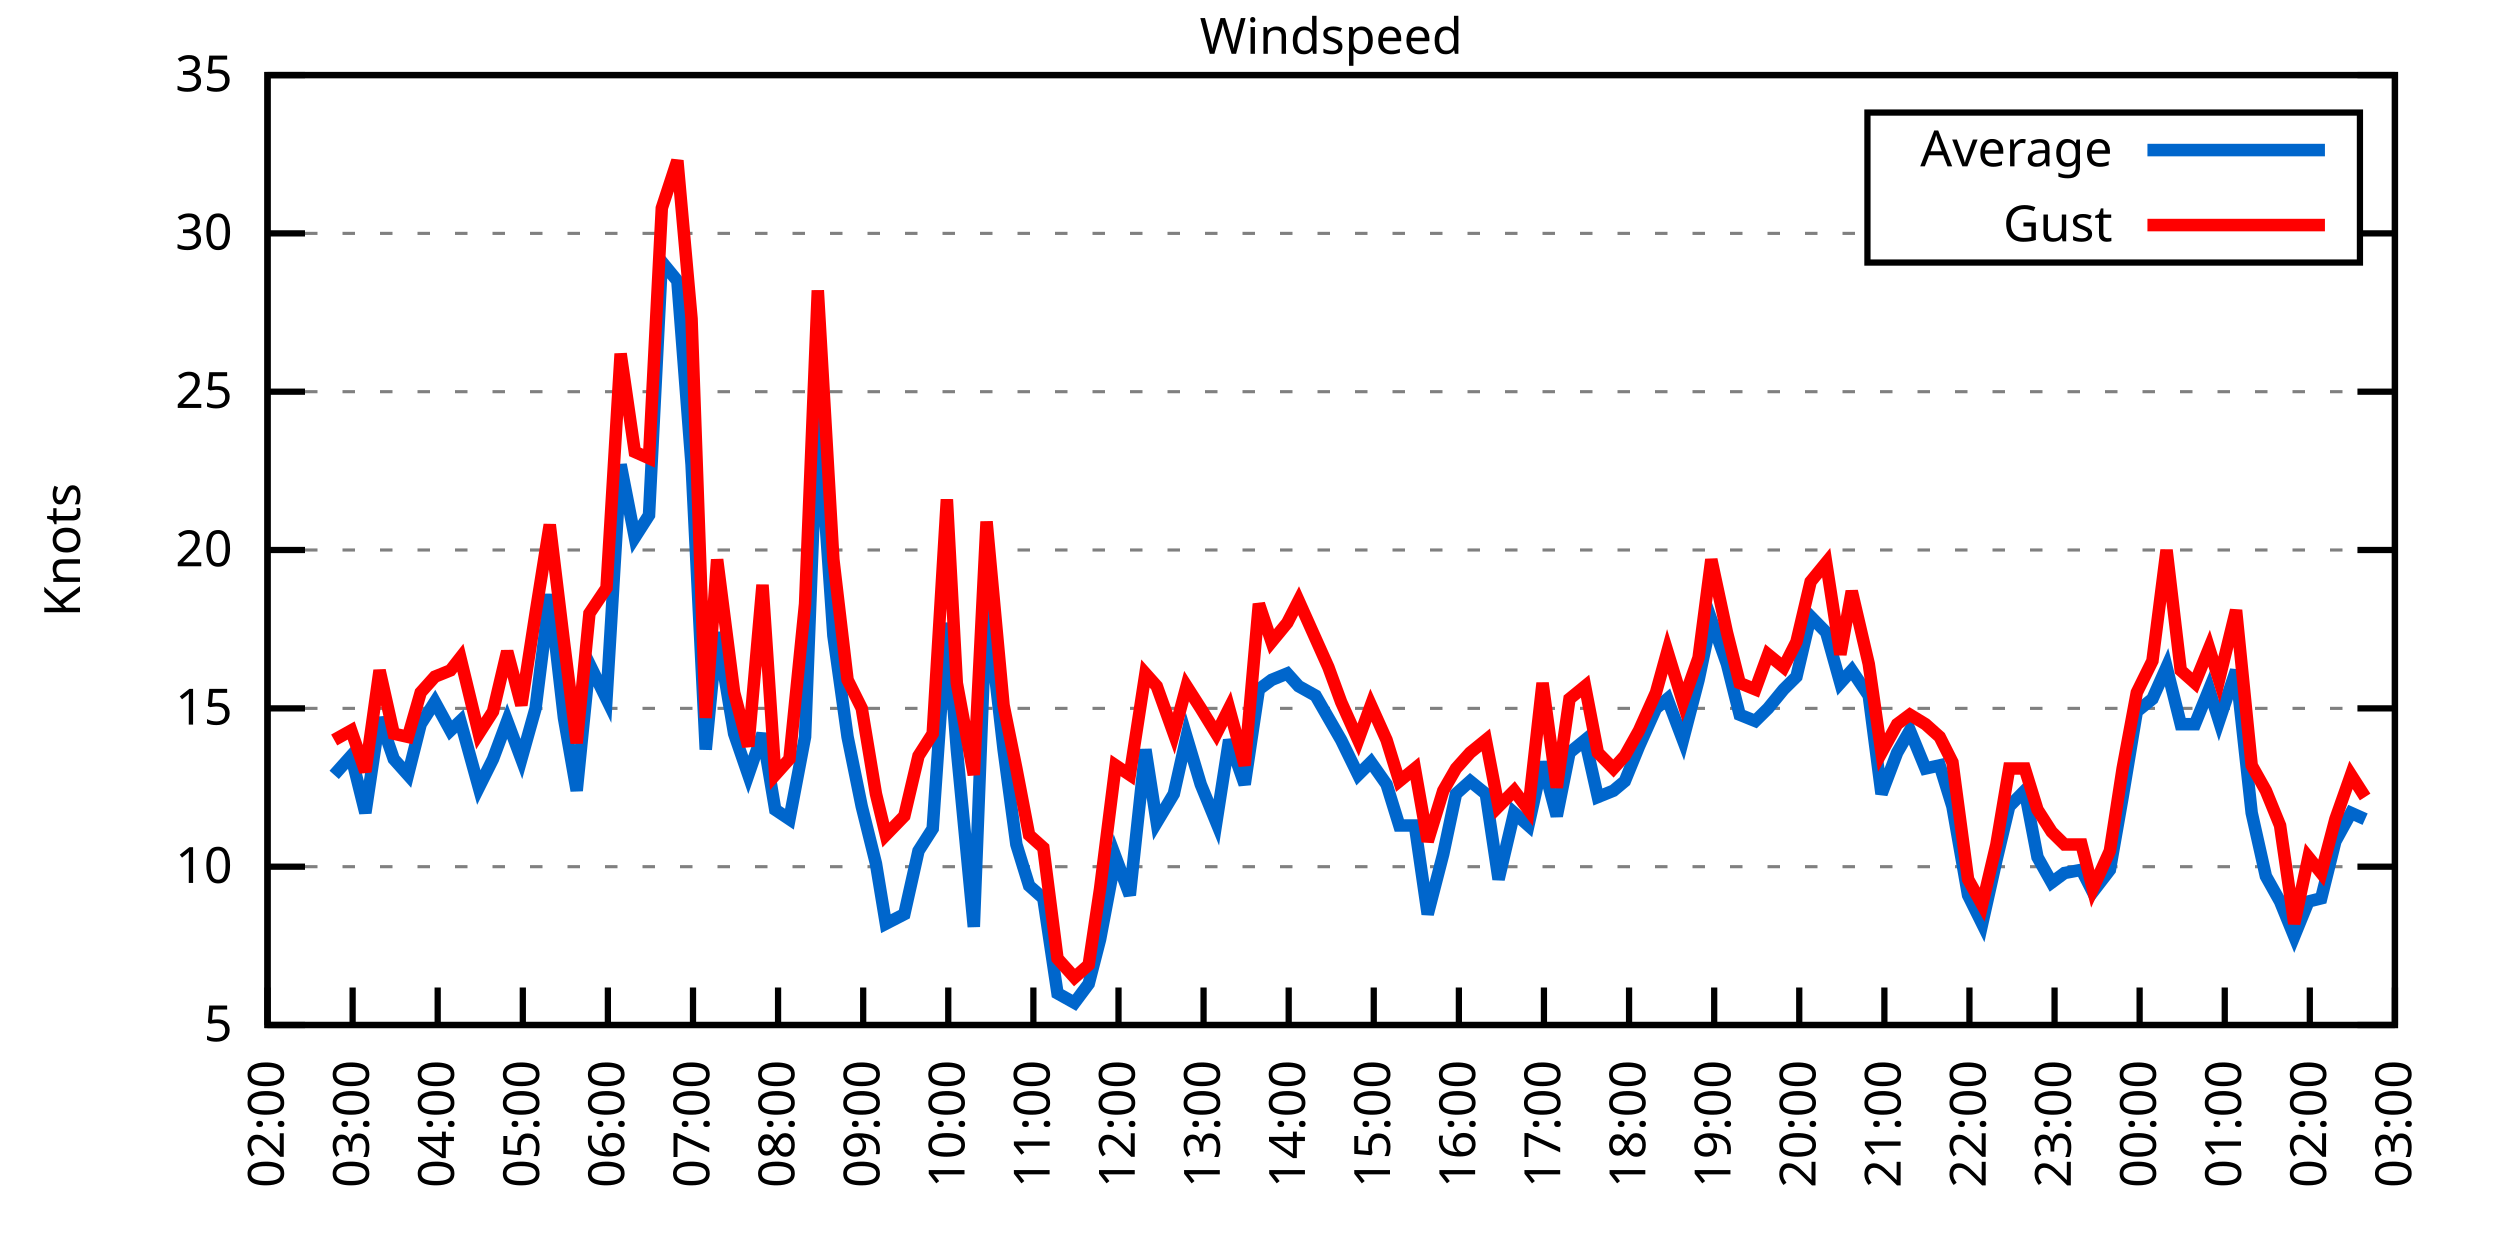
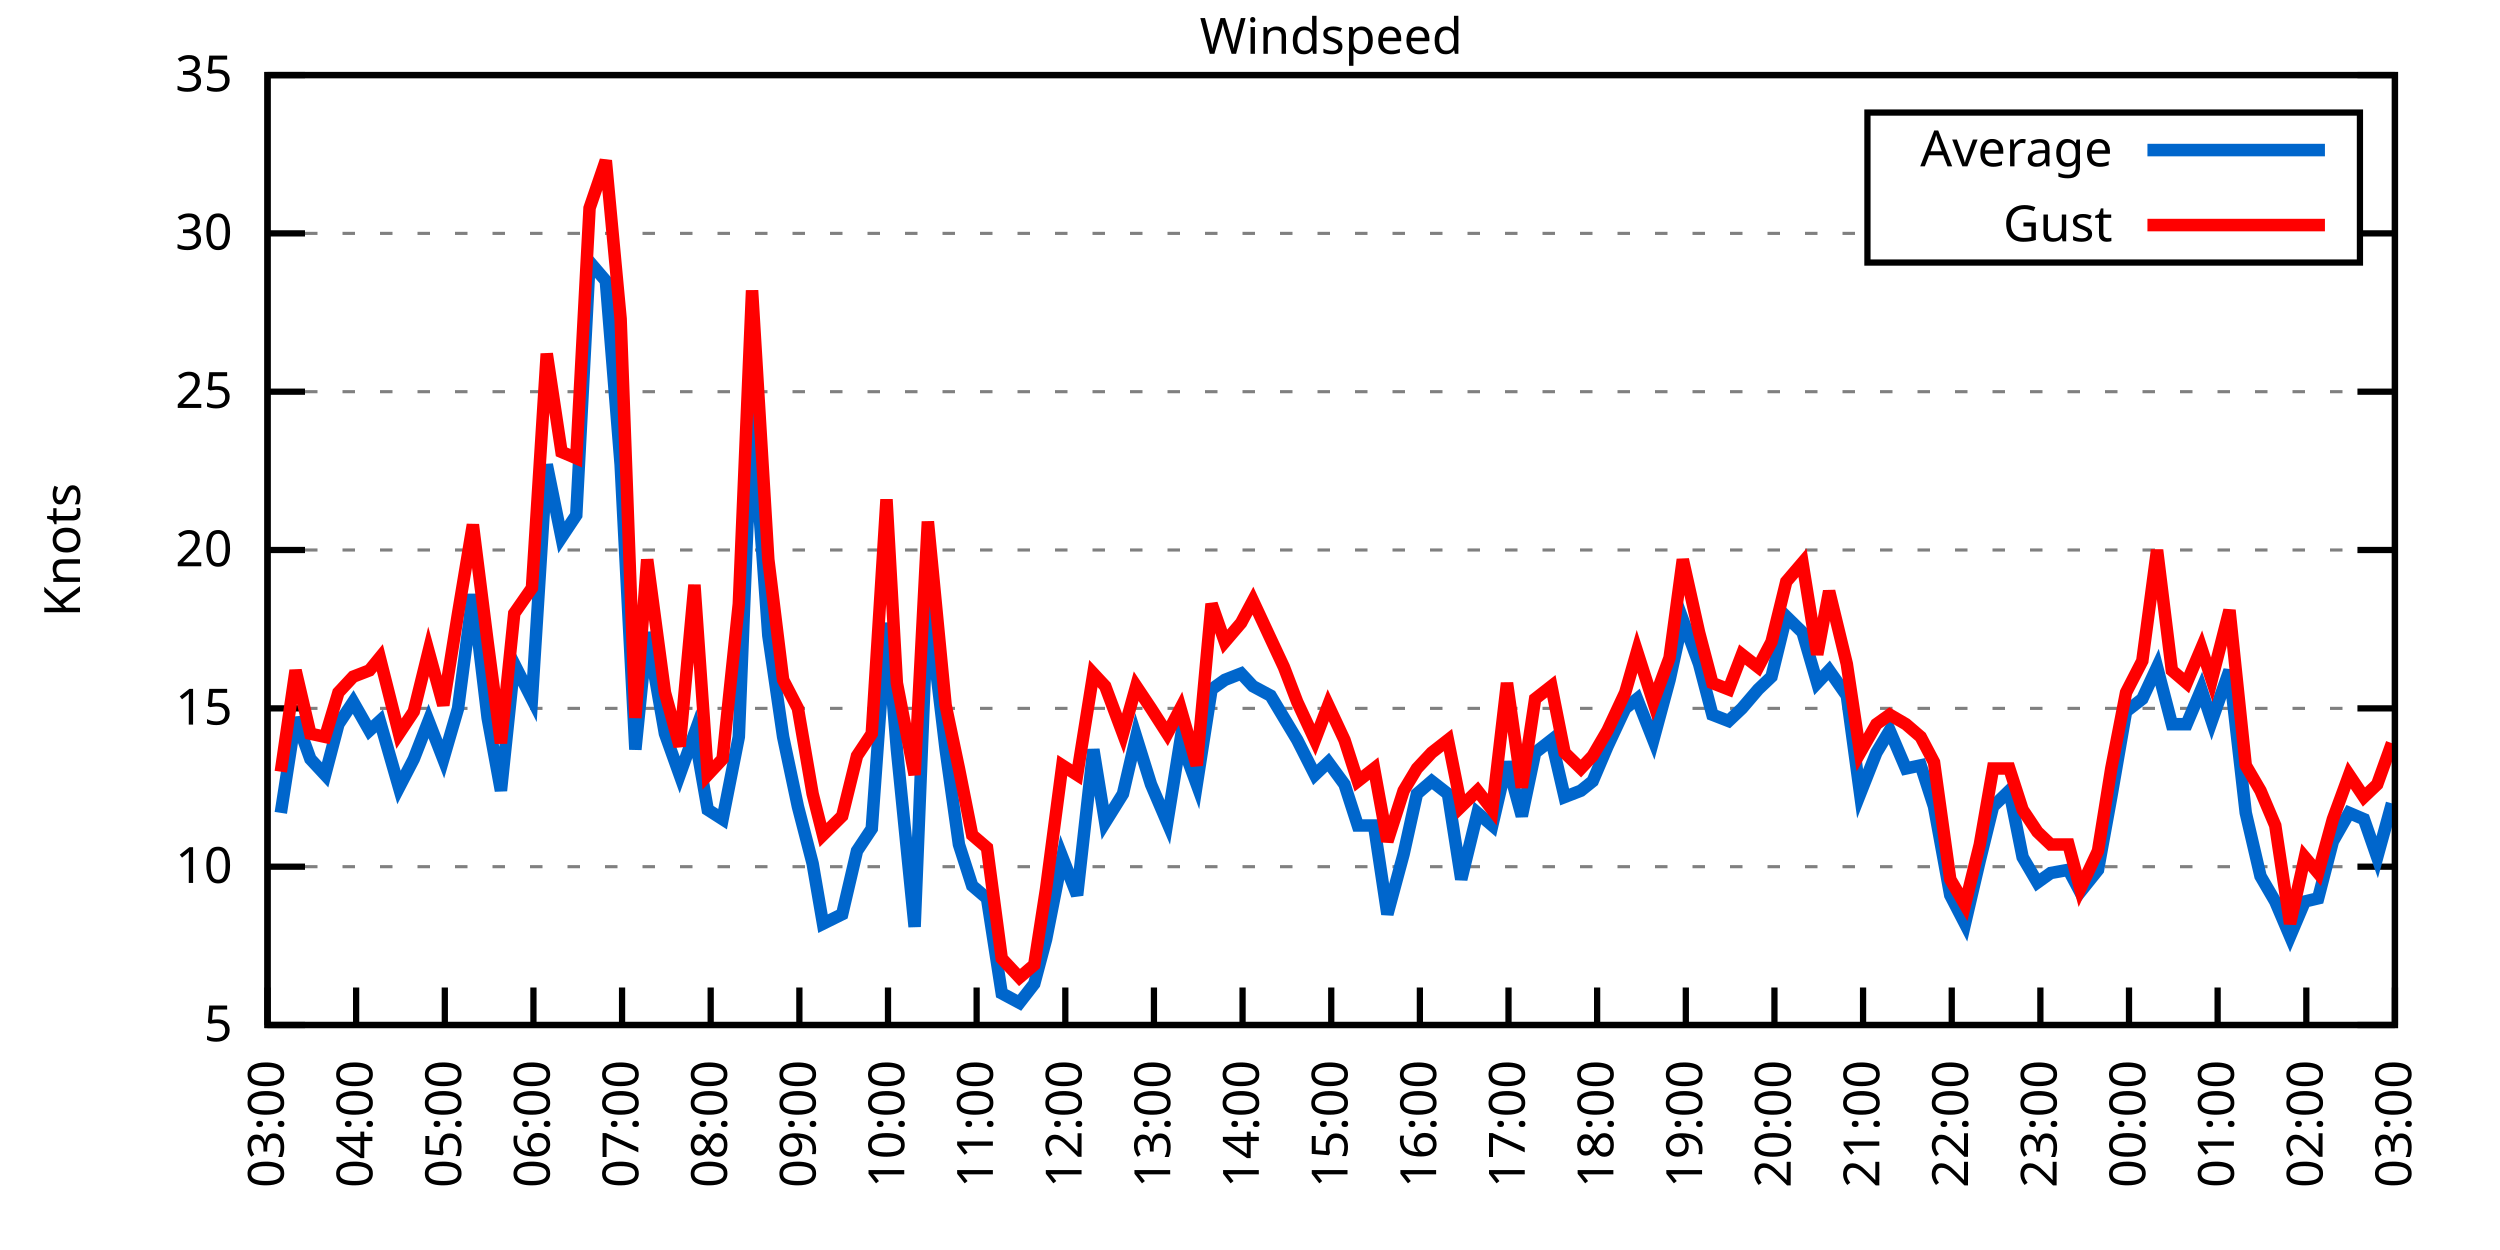
<svg xmlns="http://www.w3.org/2000/svg" xmlns:xlink="http://www.w3.org/1999/xlink" width="400" height="200" viewBox="0 0 400 200">
  <g id="gnuplot_canvas">
    <rect x="0" y="0" width="400" height="200" fill="none" />
    <defs>
      <circle id="gpDot" r="0.5" stroke-width="0.5" stroke="currentColor" />
      <path id="gpPt0" stroke-width="0.333" stroke="currentColor" d="M-1,0 h2 M0,-1 v2" />
      <path id="gpPt1" stroke-width="0.333" stroke="currentColor" d="M-1,-1 L1,1 M1,-1 L-1,1" />
      <path id="gpPt2" stroke-width="0.333" stroke="currentColor" d="M-1,0 L1,0 M0,-1 L0,1 M-1,-1 L1,1 M-1,1 L1,-1" />
      <rect id="gpPt3" stroke-width="0.333" stroke="currentColor" x="-1" y="-1" width="2" height="2" />
      <rect id="gpPt4" stroke-width="0.333" stroke="currentColor" fill="currentColor" x="-1" y="-1" width="2" height="2" />
      <circle id="gpPt5" stroke-width="0.333" stroke="currentColor" cx="0" cy="0" r="1" />
      <use xlink:href="#gpPt5" id="gpPt6" fill="currentColor" stroke="none" />
      <path id="gpPt7" stroke-width="0.333" stroke="currentColor" d="M0,-1.33 L-1.33,0.67 L1.33,0.67 z" />
      <use xlink:href="#gpPt7" id="gpPt8" fill="currentColor" stroke="none" />
      <use xlink:href="#gpPt7" id="gpPt9" stroke="currentColor" transform="rotate(180)" />
      <use xlink:href="#gpPt9" id="gpPt10" fill="currentColor" stroke="none" />
      <use xlink:href="#gpPt3" id="gpPt11" stroke="currentColor" transform="rotate(45)" />
      <use xlink:href="#gpPt11" id="gpPt12" fill="currentColor" stroke="none" />
      <path id="gpPt13" stroke-width="0.333" stroke="currentColor" d="M0,1.330 L1.265,0.411 L0.782,-1.067 L-0.782,-1.076 L-1.265,0.411 z" />
      <use xlink:href="#gpPt13" id="gpPt14" fill="currentColor" stroke="none" />
      <filter id="textbox" filterUnits="objectBoundingBox" x="0" y="0" height="1" width="1">
        <feFlood flood-color="white" flood-opacity="1" result="bgnd" />
        <feComposite in="SourceGraphic" in2="bgnd" operator="atop" />
      </filter>
      <filter id="greybox" filterUnits="objectBoundingBox" x="0" y="0" height="1" width="1">
        <feFlood flood-color="lightgrey" flood-opacity="1" result="grey" />
        <feComposite in="SourceGraphic" in2="grey" operator="atop" />
      </filter>
    </defs>
    <g fill="none" color="white" stroke="currentColor" stroke-width="1.00" stroke-linecap="butt" stroke-linejoin="miter">
</g>
    <g fill="none" color="black" stroke="currentColor" stroke-width="1.00" stroke-linecap="butt" stroke-linejoin="miter">
      <g stroke="none" shape-rendering="crispEdges">
        <polygon fill="rgb(255, 255, 255)" points="42.80,164.00 383.18,164.00 383.18,12.02 42.80,12.02 " />
      </g>
    </g>
    <g fill="none" color="black" stroke="currentColor" stroke-width="1.00" stroke-linecap="butt" stroke-linejoin="miter">
</g>
    <g fill="none" color="black" stroke="black" stroke-width="0.50" stroke-linecap="butt" stroke-linejoin="miter">
</g>
    <g fill="none" color="gray" stroke="currentColor" stroke-width="0.50" stroke-linecap="butt" stroke-linejoin="miter">
      <path stroke="gray" stroke-dasharray="2,4" class="gridline" d="M42.80,164.00 L383.19,164.00  " />
    </g>
    <g fill="none" color="gray" stroke="gray" stroke-width="1.00" stroke-linecap="butt" stroke-linejoin="miter">
</g>
    <g fill="none" color="black" stroke="currentColor" stroke-width="1.00" stroke-linecap="butt" stroke-linejoin="miter">
      <path stroke="black" d="M42.80,164.00 L48.80,164.00 M383.19,164.00 L377.19,164.00  " />
      <g transform="translate(37.20,166.60)" stroke="none" fill="black" font-family="Sans" font-size="8.00" text-anchor="end">
        <text>
          <tspan font-family="Sans"> 5</tspan>
        </text>
      </g>
    </g>
    <g fill="none" color="black" stroke="currentColor" stroke-width="1.00" stroke-linecap="butt" stroke-linejoin="miter">
</g>
    <g fill="none" color="black" stroke="black" stroke-width="0.50" stroke-linecap="butt" stroke-linejoin="miter">
</g>
    <g fill="none" color="gray" stroke="currentColor" stroke-width="0.50" stroke-linecap="butt" stroke-linejoin="miter">
      <path stroke="gray" stroke-dasharray="2,4" class="gridline" d="M42.80,138.67 L383.19,138.67  " />
    </g>
    <g fill="none" color="gray" stroke="gray" stroke-width="1.00" stroke-linecap="butt" stroke-linejoin="miter">
</g>
    <g fill="none" color="black" stroke="currentColor" stroke-width="1.00" stroke-linecap="butt" stroke-linejoin="miter">
      <path stroke="black" d="M42.80,138.67 L48.80,138.67 M383.19,138.67 L377.19,138.67  " />
      <g transform="translate(37.20,141.27)" stroke="none" fill="black" font-family="Sans" font-size="8.00" text-anchor="end">
        <text>
          <tspan font-family="Sans"> 10</tspan>
        </text>
      </g>
    </g>
    <g fill="none" color="black" stroke="currentColor" stroke-width="1.00" stroke-linecap="butt" stroke-linejoin="miter">
</g>
    <g fill="none" color="black" stroke="black" stroke-width="0.50" stroke-linecap="butt" stroke-linejoin="miter">
</g>
    <g fill="none" color="gray" stroke="currentColor" stroke-width="0.50" stroke-linecap="butt" stroke-linejoin="miter">
      <path stroke="gray" stroke-dasharray="2,4" class="gridline" d="M42.80,113.34 L383.19,113.34  " />
    </g>
    <g fill="none" color="gray" stroke="gray" stroke-width="1.00" stroke-linecap="butt" stroke-linejoin="miter">
</g>
    <g fill="none" color="black" stroke="currentColor" stroke-width="1.00" stroke-linecap="butt" stroke-linejoin="miter">
      <path stroke="black" d="M42.80,113.34 L48.80,113.34 M383.19,113.34 L377.19,113.34  " />
      <g transform="translate(37.20,115.94)" stroke="none" fill="black" font-family="Sans" font-size="8.00" text-anchor="end">
        <text>
          <tspan font-family="Sans"> 15</tspan>
        </text>
      </g>
    </g>
    <g fill="none" color="black" stroke="currentColor" stroke-width="1.00" stroke-linecap="butt" stroke-linejoin="miter">
</g>
    <g fill="none" color="black" stroke="black" stroke-width="0.50" stroke-linecap="butt" stroke-linejoin="miter">
</g>
    <g fill="none" color="gray" stroke="currentColor" stroke-width="0.50" stroke-linecap="butt" stroke-linejoin="miter">
      <path stroke="gray" stroke-dasharray="2,4" class="gridline" d="M42.80,88.00 L383.19,88.00  " />
    </g>
    <g fill="none" color="gray" stroke="gray" stroke-width="1.00" stroke-linecap="butt" stroke-linejoin="miter">
</g>
    <g fill="none" color="black" stroke="currentColor" stroke-width="1.00" stroke-linecap="butt" stroke-linejoin="miter">
      <path stroke="black" d="M42.80,88.00 L48.80,88.00 M383.19,88.00 L377.19,88.00  " />
      <g transform="translate(37.20,90.60)" stroke="none" fill="black" font-family="Sans" font-size="8.00" text-anchor="end">
        <text>
          <tspan font-family="Sans"> 20</tspan>
        </text>
      </g>
    </g>
    <g fill="none" color="black" stroke="currentColor" stroke-width="1.00" stroke-linecap="butt" stroke-linejoin="miter">
</g>
    <g fill="none" color="black" stroke="black" stroke-width="0.50" stroke-linecap="butt" stroke-linejoin="miter">
</g>
    <g fill="none" color="gray" stroke="currentColor" stroke-width="0.50" stroke-linecap="butt" stroke-linejoin="miter">
      <path stroke="gray" stroke-dasharray="2,4" class="gridline" d="M42.80,62.67 L383.19,62.67  " />
    </g>
    <g fill="none" color="gray" stroke="gray" stroke-width="1.00" stroke-linecap="butt" stroke-linejoin="miter">
</g>
    <g fill="none" color="black" stroke="currentColor" stroke-width="1.00" stroke-linecap="butt" stroke-linejoin="miter">
      <path stroke="black" d="M42.80,62.67 L48.80,62.67 M383.19,62.67 L377.19,62.67  " />
      <g transform="translate(37.20,65.27)" stroke="none" fill="black" font-family="Sans" font-size="8.00" text-anchor="end">
        <text>
          <tspan font-family="Sans"> 25</tspan>
        </text>
      </g>
    </g>
    <g fill="none" color="black" stroke="currentColor" stroke-width="1.00" stroke-linecap="butt" stroke-linejoin="miter">
</g>
    <g fill="none" color="black" stroke="black" stroke-width="0.50" stroke-linecap="butt" stroke-linejoin="miter">
</g>
    <g fill="none" color="gray" stroke="currentColor" stroke-width="0.50" stroke-linecap="butt" stroke-linejoin="miter">
      <path stroke="gray" stroke-dasharray="2,4" class="gridline" d="M42.80,37.34 L298.79,37.34 M377.59,37.34 L383.19,37.34  " />
    </g>
    <g fill="none" color="gray" stroke="gray" stroke-width="1.00" stroke-linecap="butt" stroke-linejoin="miter">
</g>
    <g fill="none" color="black" stroke="currentColor" stroke-width="1.00" stroke-linecap="butt" stroke-linejoin="miter">
      <path stroke="black" d="M42.80,37.34 L48.80,37.34 M383.19,37.34 L377.19,37.34  " />
      <g transform="translate(37.20,39.94)" stroke="none" fill="black" font-family="Sans" font-size="8.00" text-anchor="end">
        <text>
          <tspan font-family="Sans"> 30</tspan>
        </text>
      </g>
    </g>
    <g fill="none" color="black" stroke="currentColor" stroke-width="1.00" stroke-linecap="butt" stroke-linejoin="miter">
</g>
    <g fill="none" color="black" stroke="black" stroke-width="0.50" stroke-linecap="butt" stroke-linejoin="miter">
</g>
    <g fill="none" color="gray" stroke="currentColor" stroke-width="0.50" stroke-linecap="butt" stroke-linejoin="miter">
      <path stroke="gray" stroke-dasharray="2,4" class="gridline" d="M42.80,12.01 L383.19,12.01  " />
    </g>
    <g fill="none" color="gray" stroke="gray" stroke-width="1.00" stroke-linecap="butt" stroke-linejoin="miter">
</g>
    <g fill="none" color="black" stroke="currentColor" stroke-width="1.00" stroke-linecap="butt" stroke-linejoin="miter">
      <path stroke="black" d="M42.80,12.01 L48.80,12.01 M383.19,12.01 L377.19,12.01  " />
      <g transform="translate(37.20,14.61)" stroke="none" fill="black" font-family="Sans" font-size="8.00" text-anchor="end">
        <text>
          <tspan font-family="Sans"> 35</tspan>
        </text>
      </g>
    </g>
    <g fill="none" color="black" stroke="currentColor" stroke-width="1.00" stroke-linecap="butt" stroke-linejoin="miter">
      <path stroke="black" d="M42.80,164.00 L42.80,158.00  " />
      <g transform="translate(45.40,169.60) rotate(270.00)" stroke="none" fill="black" font-family="Sans" font-size="8.00" text-anchor="end">
        <text>
-           <tspan font-family="Sans">02:00</tspan>
-         </text>
-       </g>
-     </g>
-     <g fill="none" color="black" stroke="currentColor" stroke-width="1.00" stroke-linecap="butt" stroke-linejoin="miter">
-       <path stroke="black" d="M56.42,164.00 L56.42,158.00  " />
-       <g transform="translate(59.02,169.60) rotate(270.00)" stroke="none" fill="black" font-family="Sans" font-size="8.00" text-anchor="end">
-         <text>
          <tspan font-family="Sans">03:00</tspan>
        </text>
      </g>
    </g>
    <g fill="none" color="black" stroke="currentColor" stroke-width="1.00" stroke-linecap="butt" stroke-linejoin="miter">
-       <path stroke="black" d="M70.03,164.00 L70.03,158.00  " />
-       <g transform="translate(72.63,169.60) rotate(270.00)" stroke="none" fill="black" font-family="Sans" font-size="8.00" text-anchor="end">
+       <path stroke="black" d="M56.98,164.00 L56.98,158.00  " />
+       <g transform="translate(59.58,169.60) rotate(270.00)" stroke="none" fill="black" font-family="Sans" font-size="8.00" text-anchor="end">
        <text>
          <tspan font-family="Sans">04:00</tspan>
        </text>
      </g>
    </g>
    <g fill="none" color="black" stroke="currentColor" stroke-width="1.00" stroke-linecap="butt" stroke-linejoin="miter">
-       <path stroke="black" d="M83.65,164.00 L83.65,158.00  " />
-       <g transform="translate(86.25,169.60) rotate(270.00)" stroke="none" fill="black" font-family="Sans" font-size="8.00" text-anchor="end">
+       <path stroke="black" d="M71.17,164.00 L71.17,158.00  " />
+       <g transform="translate(73.77,169.60) rotate(270.00)" stroke="none" fill="black" font-family="Sans" font-size="8.00" text-anchor="end">
        <text>
          <tspan font-family="Sans">05:00</tspan>
        </text>
      </g>
    </g>
    <g fill="none" color="black" stroke="currentColor" stroke-width="1.00" stroke-linecap="butt" stroke-linejoin="miter">
-       <path stroke="black" d="M97.26,164.00 L97.26,158.00  " />
-       <g transform="translate(99.86,169.60) rotate(270.00)" stroke="none" fill="black" font-family="Sans" font-size="8.00" text-anchor="end">
+       <path stroke="black" d="M85.35,164.00 L85.35,158.00  " />
+       <g transform="translate(87.95,169.60) rotate(270.00)" stroke="none" fill="black" font-family="Sans" font-size="8.00" text-anchor="end">
        <text>
          <tspan font-family="Sans">06:00</tspan>
        </text>
      </g>
    </g>
    <g fill="none" color="black" stroke="currentColor" stroke-width="1.00" stroke-linecap="butt" stroke-linejoin="miter">
-       <path stroke="black" d="M110.88,164.00 L110.88,158.00  " />
-       <g transform="translate(113.48,169.60) rotate(270.00)" stroke="none" fill="black" font-family="Sans" font-size="8.00" text-anchor="end">
+       <path stroke="black" d="M99.53,164.00 L99.53,158.00  " />
+       <g transform="translate(102.13,169.60) rotate(270.00)" stroke="none" fill="black" font-family="Sans" font-size="8.00" text-anchor="end">
        <text>
          <tspan font-family="Sans">07:00</tspan>
        </text>
      </g>
    </g>
    <g fill="none" color="black" stroke="currentColor" stroke-width="1.00" stroke-linecap="butt" stroke-linejoin="miter">
-       <path stroke="black" d="M124.49,164.00 L124.49,158.00  " />
-       <g transform="translate(127.09,169.60) rotate(270.00)" stroke="none" fill="black" font-family="Sans" font-size="8.00" text-anchor="end">
+       <path stroke="black" d="M113.71,164.00 L113.71,158.00  " />
+       <g transform="translate(116.31,169.60) rotate(270.00)" stroke="none" fill="black" font-family="Sans" font-size="8.00" text-anchor="end">
        <text>
          <tspan font-family="Sans">08:00</tspan>
        </text>
      </g>
    </g>
    <g fill="none" color="black" stroke="currentColor" stroke-width="1.00" stroke-linecap="butt" stroke-linejoin="miter">
-       <path stroke="black" d="M138.11,164.00 L138.11,158.00  " />
-       <g transform="translate(140.71,169.60) rotate(270.00)" stroke="none" fill="black" font-family="Sans" font-size="8.00" text-anchor="end">
+       <path stroke="black" d="M127.90,164.00 L127.90,158.00  " />
+       <g transform="translate(130.50,169.60) rotate(270.00)" stroke="none" fill="black" font-family="Sans" font-size="8.00" text-anchor="end">
        <text>
          <tspan font-family="Sans">09:00</tspan>
        </text>
      </g>
    </g>
    <g fill="none" color="black" stroke="currentColor" stroke-width="1.00" stroke-linecap="butt" stroke-linejoin="miter">
-       <path stroke="black" d="M151.72,164.00 L151.72,158.00  " />
-       <g transform="translate(154.32,169.60) rotate(270.00)" stroke="none" fill="black" font-family="Sans" font-size="8.00" text-anchor="end">
+       <path stroke="black" d="M142.08,164.00 L142.08,158.00  " />
+       <g transform="translate(144.68,169.60) rotate(270.00)" stroke="none" fill="black" font-family="Sans" font-size="8.00" text-anchor="end">
        <text>
          <tspan font-family="Sans">10:00</tspan>
        </text>
      </g>
    </g>
    <g fill="none" color="black" stroke="currentColor" stroke-width="1.00" stroke-linecap="butt" stroke-linejoin="miter">
-       <path stroke="black" d="M165.34,164.00 L165.34,158.00  " />
-       <g transform="translate(167.94,169.60) rotate(270.00)" stroke="none" fill="black" font-family="Sans" font-size="8.00" text-anchor="end">
+       <path stroke="black" d="M156.26,164.00 L156.26,158.00  " />
+       <g transform="translate(158.86,169.60) rotate(270.00)" stroke="none" fill="black" font-family="Sans" font-size="8.00" text-anchor="end">
        <text>
          <tspan font-family="Sans">11:00</tspan>
        </text>
      </g>
    </g>
    <g fill="none" color="black" stroke="currentColor" stroke-width="1.00" stroke-linecap="butt" stroke-linejoin="miter">
-       <path stroke="black" d="M178.96,164.00 L178.96,158.00  " />
-       <g transform="translate(181.56,169.60) rotate(270.00)" stroke="none" fill="black" font-family="Sans" font-size="8.00" text-anchor="end">
+       <path stroke="black" d="M170.45,164.00 L170.45,158.00  " />
+       <g transform="translate(173.05,169.60) rotate(270.00)" stroke="none" fill="black" font-family="Sans" font-size="8.00" text-anchor="end">
        <text>
          <tspan font-family="Sans">12:00</tspan>
        </text>
      </g>
    </g>
    <g fill="none" color="black" stroke="currentColor" stroke-width="1.00" stroke-linecap="butt" stroke-linejoin="miter">
-       <path stroke="black" d="M192.57,164.00 L192.57,158.00  " />
-       <g transform="translate(195.17,169.60) rotate(270.00)" stroke="none" fill="black" font-family="Sans" font-size="8.00" text-anchor="end">
+       <path stroke="black" d="M184.63,164.00 L184.63,158.00  " />
+       <g transform="translate(187.23,169.60) rotate(270.00)" stroke="none" fill="black" font-family="Sans" font-size="8.00" text-anchor="end">
        <text>
          <tspan font-family="Sans">13:00</tspan>
        </text>
      </g>
    </g>
    <g fill="none" color="black" stroke="currentColor" stroke-width="1.00" stroke-linecap="butt" stroke-linejoin="miter">
-       <path stroke="black" d="M206.19,164.00 L206.19,158.00  " />
-       <g transform="translate(208.79,169.60) rotate(270.00)" stroke="none" fill="black" font-family="Sans" font-size="8.00" text-anchor="end">
+       <path stroke="black" d="M198.81,164.00 L198.81,158.00  " />
+       <g transform="translate(201.41,169.60) rotate(270.00)" stroke="none" fill="black" font-family="Sans" font-size="8.00" text-anchor="end">
        <text>
          <tspan font-family="Sans">14:00</tspan>
        </text>
      </g>
    </g>
    <g fill="none" color="black" stroke="currentColor" stroke-width="1.00" stroke-linecap="butt" stroke-linejoin="miter">
-       <path stroke="black" d="M219.80,164.00 L219.80,158.00  " />
-       <g transform="translate(222.40,169.60) rotate(270.00)" stroke="none" fill="black" font-family="Sans" font-size="8.00" text-anchor="end">
+       <path stroke="black" d="M213.00,164.00 L213.00,158.00  " />
+       <g transform="translate(215.60,169.60) rotate(270.00)" stroke="none" fill="black" font-family="Sans" font-size="8.00" text-anchor="end">
        <text>
          <tspan font-family="Sans">15:00</tspan>
        </text>
      </g>
    </g>
    <g fill="none" color="black" stroke="currentColor" stroke-width="1.00" stroke-linecap="butt" stroke-linejoin="miter">
-       <path stroke="black" d="M233.42,164.00 L233.42,158.00  " />
-       <g transform="translate(236.02,169.60) rotate(270.00)" stroke="none" fill="black" font-family="Sans" font-size="8.00" text-anchor="end">
+       <path stroke="black" d="M227.18,164.00 L227.18,158.00  " />
+       <g transform="translate(229.78,169.60) rotate(270.00)" stroke="none" fill="black" font-family="Sans" font-size="8.00" text-anchor="end">
        <text>
          <tspan font-family="Sans">16:00</tspan>
        </text>
      </g>
    </g>
    <g fill="none" color="black" stroke="currentColor" stroke-width="1.00" stroke-linecap="butt" stroke-linejoin="miter">
-       <path stroke="black" d="M247.03,164.00 L247.03,158.00  " />
-       <g transform="translate(249.63,169.60) rotate(270.00)" stroke="none" fill="black" font-family="Sans" font-size="8.00" text-anchor="end">
+       <path stroke="black" d="M241.36,164.00 L241.36,158.00  " />
+       <g transform="translate(243.96,169.60) rotate(270.00)" stroke="none" fill="black" font-family="Sans" font-size="8.00" text-anchor="end">
        <text>
          <tspan font-family="Sans">17:00</tspan>
        </text>
      </g>
    </g>
    <g fill="none" color="black" stroke="currentColor" stroke-width="1.00" stroke-linecap="butt" stroke-linejoin="miter">
-       <path stroke="black" d="M260.65,164.00 L260.65,158.00  " />
-       <g transform="translate(263.25,169.60) rotate(270.00)" stroke="none" fill="black" font-family="Sans" font-size="8.00" text-anchor="end">
+       <path stroke="black" d="M255.54,164.00 L255.54,158.00  " />
+       <g transform="translate(258.14,169.60) rotate(270.00)" stroke="none" fill="black" font-family="Sans" font-size="8.00" text-anchor="end">
        <text>
          <tspan font-family="Sans">18:00</tspan>
        </text>
      </g>
    </g>
    <g fill="none" color="black" stroke="currentColor" stroke-width="1.00" stroke-linecap="butt" stroke-linejoin="miter">
-       <path stroke="black" d="M274.27,164.00 L274.27,158.00  " />
-       <g transform="translate(276.87,169.60) rotate(270.00)" stroke="none" fill="black" font-family="Sans" font-size="8.00" text-anchor="end">
+       <path stroke="black" d="M269.73,164.00 L269.73,158.00  " />
+       <g transform="translate(272.33,169.60) rotate(270.00)" stroke="none" fill="black" font-family="Sans" font-size="8.00" text-anchor="end">
        <text>
          <tspan font-family="Sans">19:00</tspan>
        </text>
      </g>
    </g>
    <g fill="none" color="black" stroke="currentColor" stroke-width="1.00" stroke-linecap="butt" stroke-linejoin="miter">
-       <path stroke="black" d="M287.88,164.00 L287.88,158.00  " />
-       <g transform="translate(290.48,169.60) rotate(270.00)" stroke="none" fill="black" font-family="Sans" font-size="8.00" text-anchor="end">
+       <path stroke="black" d="M283.91,164.00 L283.91,158.00  " />
+       <g transform="translate(286.51,169.60) rotate(270.00)" stroke="none" fill="black" font-family="Sans" font-size="8.00" text-anchor="end">
        <text>
          <tspan font-family="Sans">20:00</tspan>
        </text>
      </g>
    </g>
    <g fill="none" color="black" stroke="currentColor" stroke-width="1.00" stroke-linecap="butt" stroke-linejoin="miter">
-       <path stroke="black" d="M301.50,164.00 L301.50,158.00  " />
-       <g transform="translate(304.10,169.60) rotate(270.00)" stroke="none" fill="black" font-family="Sans" font-size="8.00" text-anchor="end">
+       <path stroke="black" d="M298.09,164.00 L298.09,158.00  " />
+       <g transform="translate(300.69,169.60) rotate(270.00)" stroke="none" fill="black" font-family="Sans" font-size="8.00" text-anchor="end">
        <text>
          <tspan font-family="Sans">21:00</tspan>
        </text>
      </g>
    </g>
    <g fill="none" color="black" stroke="currentColor" stroke-width="1.00" stroke-linecap="butt" stroke-linejoin="miter">
-       <path stroke="black" d="M315.11,164.00 L315.11,158.00  " />
-       <g transform="translate(317.71,169.60) rotate(270.00)" stroke="none" fill="black" font-family="Sans" font-size="8.00" text-anchor="end">
+       <path stroke="black" d="M312.28,164.00 L312.28,158.00  " />
+       <g transform="translate(314.88,169.60) rotate(270.00)" stroke="none" fill="black" font-family="Sans" font-size="8.00" text-anchor="end">
        <text>
          <tspan font-family="Sans">22:00</tspan>
        </text>
      </g>
    </g>
    <g fill="none" color="black" stroke="currentColor" stroke-width="1.00" stroke-linecap="butt" stroke-linejoin="miter">
-       <path stroke="black" d="M328.73,164.00 L328.73,158.00  " />
-       <g transform="translate(331.33,169.60) rotate(270.00)" stroke="none" fill="black" font-family="Sans" font-size="8.00" text-anchor="end">
+       <path stroke="black" d="M326.46,164.00 L326.46,158.00  " />
+       <g transform="translate(329.06,169.60) rotate(270.00)" stroke="none" fill="black" font-family="Sans" font-size="8.00" text-anchor="end">
        <text>
          <tspan font-family="Sans">23:00</tspan>
        </text>
      </g>
    </g>
    <g fill="none" color="black" stroke="currentColor" stroke-width="1.00" stroke-linecap="butt" stroke-linejoin="miter">
-       <path stroke="black" d="M342.34,164.00 L342.34,158.00  " />
-       <g transform="translate(344.94,169.60) rotate(270.00)" stroke="none" fill="black" font-family="Sans" font-size="8.00" text-anchor="end">
+       <path stroke="black" d="M340.64,164.00 L340.64,158.00  " />
+       <g transform="translate(343.24,169.60) rotate(270.00)" stroke="none" fill="black" font-family="Sans" font-size="8.00" text-anchor="end">
        <text>
          <tspan font-family="Sans">00:00</tspan>
        </text>
      </g>
    </g>
    <g fill="none" color="black" stroke="currentColor" stroke-width="1.00" stroke-linecap="butt" stroke-linejoin="miter">
-       <path stroke="black" d="M355.96,164.00 L355.96,158.00  " />
-       <g transform="translate(358.56,169.60) rotate(270.00)" stroke="none" fill="black" font-family="Sans" font-size="8.00" text-anchor="end">
+       <path stroke="black" d="M354.82,164.00 L354.82,158.00  " />
+       <g transform="translate(357.42,169.60) rotate(270.00)" stroke="none" fill="black" font-family="Sans" font-size="8.00" text-anchor="end">
        <text>
          <tspan font-family="Sans">01:00</tspan>
        </text>
      </g>
    </g>
    <g fill="none" color="black" stroke="currentColor" stroke-width="1.00" stroke-linecap="butt" stroke-linejoin="miter">
-       <path stroke="black" d="M369.57,164.00 L369.57,158.00  " />
-       <g transform="translate(372.17,169.60) rotate(270.00)" stroke="none" fill="black" font-family="Sans" font-size="8.00" text-anchor="end">
+       <path stroke="black" d="M369.01,164.00 L369.01,158.00  " />
+       <g transform="translate(371.61,169.60) rotate(270.00)" stroke="none" fill="black" font-family="Sans" font-size="8.00" text-anchor="end">
        <text>
          <tspan font-family="Sans">02:00</tspan>
        </text>
      </g>
    </g>
    <g fill="none" color="black" stroke="currentColor" stroke-width="1.00" stroke-linecap="butt" stroke-linejoin="miter">
      <path stroke="black" d="M383.19,164.00 L383.19,158.00  " />
      <g transform="translate(385.79,169.60) rotate(270.00)" stroke="none" fill="black" font-family="Sans" font-size="8.00" text-anchor="end">
        <text>
          <tspan font-family="Sans">03:00</tspan>
        </text>
      </g>
    </g>
    <g fill="none" color="black" stroke="currentColor" stroke-width="1.00" stroke-linecap="butt" stroke-linejoin="miter">
</g>
    <g fill="none" color="black" stroke="currentColor" stroke-width="1.00" stroke-linecap="butt" stroke-linejoin="miter">
      <path stroke="black" d="M42.80,12.01 L42.80,164.00 L383.19,164.00 L383.19,12.01 L42.80,12.01 Z  " />
    </g>
    <g fill="none" color="black" stroke="currentColor" stroke-width="1.00" stroke-linecap="butt" stroke-linejoin="miter">
</g>
    <g fill="none" color="black" stroke="currentColor" stroke-width="1.00" stroke-linecap="butt" stroke-linejoin="miter">
      <path stroke="black" d="M298.79,42.01 L298.79,18.01 L377.59,18.01 L377.59,42.01 L298.79,42.01 Z  " />
    </g>
    <g id="Windspeed_plot_1">
      <g fill="none" color="white" stroke="black" stroke-width="2.00" stroke-linecap="butt" stroke-linejoin="miter">
</g>
      <g fill="none" color="black" stroke="currentColor" stroke-width="2.00" stroke-linecap="butt" stroke-linejoin="miter">
        <g transform="translate(337.99,26.61)" stroke="none" fill="black" font-family="Sans" font-size="8.00" text-anchor="end">
          <text>
            <tspan font-family="Sans">Average</tspan>
          </text>
        </g>
      </g>
      <g fill="none" color="black" stroke="currentColor" stroke-width="2.00" stroke-linecap="butt" stroke-linejoin="miter">
-         <path stroke="rgb(  0, 102, 204)" d="M343.59,24.01 L371.99,24.01 M53.47,123.98 L56.19,120.94 L58.46,130.06 L60.73,114.86 L63.00,121.44 L65.27,123.98   L67.31,115.87 L69.58,112.32 L72.07,116.88 L73.66,115.36 L76.61,126.00 L78.88,121.44 L81.15,115.36 L83.42,121.44   L85.69,113.34 L87.96,95.10 L90.23,114.86 L92.27,126.51 L94.31,106.24 L97.04,111.82 L99.30,74.33 L101.57,85.98   L103.84,82.43 L105.89,41.90 L108.38,44.94 L110.65,74.33 L112.92,119.92 L114.74,101.18 L117.46,117.39 L119.73,123.98   L122.00,117.39 L124.04,129.55 L126.31,131.07 L128.81,117.90 L130.85,65.71 L133.34,101.68 L135.61,117.90 L137.88,129.04   L140.15,138.16 L141.74,147.79 L144.69,146.27 L146.96,136.14 L149.23,132.59 L151.50,99.66 L153.09,119.92 L155.81,148.29   L157.85,96.11 L160.57,119.92 L162.62,135.12 L164.66,141.71 L166.93,143.73 L169.20,158.93 L171.92,160.45 L174.19,157.41   L176.01,150.32 L178.50,137.15 L180.77,143.23 L183.27,119.92 L185.08,131.58 L187.81,127.02 L189.85,117.90 L192.12,125.50   L194.61,131.58 L196.66,118.40 L199.15,125.50 L201.42,110.30 L203.46,108.78 L205.96,107.76 L207.78,109.79 L210.50,111.31   L212.54,114.86 L214.58,118.40 L217.31,123.98 L219.35,121.95 L221.85,125.50 L223.89,132.08 L226.38,132.08 L228.43,146.27   L230.92,136.64 L232.96,127.02 L235.23,124.99 L237.73,127.02 L239.77,140.69 L242.27,130.06 L244.54,132.08 L246.81,121.95   L249.08,130.56 L251.12,120.43 L253.61,118.40 L255.66,127.52 L258.15,126.51 L259.97,124.99 L262.24,119.42 L264.96,113.34   L266.78,111.82 L269.27,118.40 L271.77,108.78 L273.81,99.15 L276.31,106.24 L278.35,114.35 L280.85,115.36 L282.89,113.34   L285.38,110.30 L287.43,108.27 L289.70,98.64 L292.19,101.18 L294.46,109.28 L296.28,107.26 L299.00,111.31 L301.04,127.02   L303.54,120.43 L305.58,116.88 L308.08,122.96 L310.35,122.46 L312.39,129.04 L314.89,143.23 L317.15,147.79 L319.42,137.66   L321.47,129.04 L323.96,126.51 L326.00,137.15 L328.27,141.20 L330.32,139.68 L333.04,139.17 L334.85,142.72 L337.58,139.17   L339.62,127.52 L341.89,113.84 L344.39,111.82 L346.65,106.75 L348.92,115.87 L351.19,115.87 L353.46,110.30 L355.05,115.36   L357.77,107.26 L360.27,130.06 L362.54,140.19 L364.81,144.24 L367.08,149.81 L369.35,144.24 L371.39,143.73 L373.66,134.62   L376.16,130.06 L378.42,131.07  " />
+         <path stroke="rgb(  0, 102, 204)" d="M343.59,24.01 L371.99,24.01 M44.93,130.06 L47.29,114.86 L49.66,121.44 L52.02,123.98 L54.15,115.87 L56.51,112.32   L59.11,116.88 L60.77,115.36 L63.84,126.00 L66.20,121.44 L68.57,115.36 L70.93,121.44 L73.29,113.34 L75.66,95.10   L78.02,114.86 L80.15,126.51 L82.28,106.24 L85.11,111.82 L87.48,74.33 L89.84,85.98 L92.20,82.43 L94.33,41.90   L96.93,44.94 L99.30,74.33 L101.66,119.92 L103.55,101.18 L106.39,117.39 L108.75,123.98 L111.11,117.39 L113.24,129.55   L115.61,131.07 L118.21,117.90 L120.33,65.71 L122.93,101.68 L125.30,117.90 L127.66,129.04 L130.02,138.16 L131.68,147.79   L134.75,146.27 L137.12,136.14 L139.48,132.59 L141.84,99.66 L143.50,119.92 L146.34,148.29 L148.46,96.11 L151.30,119.92   L153.43,135.12 L155.55,141.71 L157.92,143.73 L160.28,158.93 L163.12,160.45 L165.48,157.41 L167.37,150.32 L169.97,137.15   L172.34,143.23 L174.94,119.92 L176.83,131.58 L179.67,127.02 L181.79,117.90 L184.16,125.50 L186.76,131.58 L188.88,118.40   L191.48,125.50 L193.85,110.30 L195.98,108.78 L198.58,107.76 L200.47,109.79 L203.30,111.31 L205.43,114.86 L207.56,118.40   L210.39,123.98 L212.52,121.95 L215.12,125.50 L217.25,132.08 L219.85,132.08 L221.98,146.27 L224.58,136.64 L226.71,127.02   L229.07,124.99 L231.67,127.02 L233.80,140.69 L236.40,130.06 L238.76,132.08 L241.12,121.95 L243.49,130.56 L245.62,120.43   L248.22,118.40 L250.34,127.52 L252.94,126.51 L254.83,124.99 L257.20,119.42 L260.04,113.34 L261.93,111.82 L264.53,118.40   L267.13,108.78 L269.25,99.15 L271.85,106.24 L273.98,114.35 L276.58,115.36 L278.71,113.34 L281.31,110.30 L283.44,108.27   L285.80,98.64 L288.40,101.18 L290.76,109.28 L292.66,107.26 L295.49,111.31 L297.62,127.02 L300.22,120.43 L302.35,116.88   L304.95,122.96 L307.31,122.46 L309.44,129.04 L312.04,143.23 L314.40,147.79 L316.77,137.66 L318.89,129.04 L321.49,126.51   L323.62,137.15 L325.99,141.20 L328.11,139.68 L330.95,139.17 L332.84,142.72 L335.68,139.17 L337.80,127.52 L340.17,113.84   L342.77,111.82 L345.13,106.75 L347.50,115.87 L349.86,115.87 L352.22,110.30 L353.88,115.36 L356.72,107.26 L359.32,130.06   L361.68,140.19 L364.04,144.24 L366.41,149.81 L368.77,144.24 L370.90,143.73 L373.26,134.62 L375.86,130.06 L378.23,131.07   L380.35,137.15 L382.72,128.54  " />
      </g>
    </g>
    <g id="Windspeed_plot_2">
      <g fill="none" color="black" stroke="currentColor" stroke-width="2.00" stroke-linecap="butt" stroke-linejoin="miter">
        <g transform="translate(337.99,38.61)" stroke="none" fill="black" font-family="Sans" font-size="8.00" text-anchor="end">
          <text>
            <tspan font-family="Sans">Gust</tspan>
          </text>
        </g>
      </g>
      <g fill="none" color="black" stroke="currentColor" stroke-width="2.00" stroke-linecap="butt" stroke-linejoin="miter">
-         <path stroke="rgb(255,   0,   0)" d="M343.59,36.01 L371.99,36.01 M53.47,118.40 L56.19,116.88 L58.46,123.47 L60.73,107.26 L63.00,117.39 L65.27,117.90   L67.31,110.80 L69.58,108.27 L72.07,107.26 L73.66,105.23 L76.61,117.39 L78.88,113.84 L81.15,104.22 L83.42,112.83   L85.69,98.14 L87.96,83.95 L90.23,102.70 L92.27,118.91 L94.31,98.14 L97.04,94.08 L99.30,56.59 L101.57,72.30   L103.84,73.31 L105.89,33.29 L108.38,25.69 L110.65,51.02 L112.92,114.86 L114.74,89.52 L117.46,110.80 L119.73,119.42   L122.00,93.58 L124.04,123.98 L126.31,121.44 L128.81,96.62 L130.85,46.46 L133.34,89.52 L135.61,108.78 L137.88,113.34   L140.15,127.02 L141.74,133.60 L144.69,130.56 L146.96,120.94 L149.23,117.39 L151.50,79.90 L153.09,109.28 L155.81,123.98   L157.85,83.45 L160.57,112.83 L162.62,122.96 L164.66,133.60 L166.93,135.63 L169.20,153.36 L171.92,156.40 L174.19,154.37   L176.01,142.21 L178.50,122.46 L180.77,123.98 L183.27,107.76 L185.08,109.79 L187.81,117.39 L189.85,109.79 L192.12,113.34   L194.61,117.39 L196.66,113.34 L199.15,122.46 L201.42,96.62 L203.46,102.70 L205.96,99.66 L207.78,96.11 L210.50,102.19   L212.54,106.75 L214.58,112.32 L217.31,118.40 L219.35,112.83 L221.85,118.40 L223.89,124.99 L226.38,122.96 L228.43,134.62   L230.92,126.51 L232.96,122.96 L235.23,120.43 L237.73,118.40 L239.77,129.04 L242.27,126.51 L244.54,129.55 L246.81,109.28   L249.08,126.00 L251.12,111.82 L253.61,109.79 L255.66,120.43 L258.15,122.96 L259.97,120.94 L262.24,116.88 L264.96,110.80   L266.78,104.22 L269.27,112.32 L271.77,105.23 L273.81,89.52 L276.31,101.18 L278.35,109.28 L280.85,110.30 L282.89,104.72   L285.38,106.75 L287.43,102.70 L289.70,93.07 L292.19,90.03 L294.46,104.72 L296.28,94.59 L299.00,106.24 L301.04,120.43   L303.54,115.87 L305.58,114.35 L308.08,115.87 L310.35,117.90 L312.39,121.95 L314.89,140.69 L317.15,144.75 L319.42,135.12   L321.47,122.96 L323.96,122.96 L326.00,129.55 L328.27,133.10 L330.32,135.12 L333.04,135.12 L334.85,142.21 L337.58,136.14   L339.62,122.96 L341.89,110.80 L344.39,105.74 L346.65,88.00 L348.92,107.26 L351.19,109.28 L353.46,103.71 L355.05,108.78   L357.77,97.63 L360.27,122.46 L362.54,126.51 L364.81,132.08 L367.08,147.79 L369.35,137.15 L371.39,139.68 L373.66,131.07   L376.16,123.98 L378.42,127.52  " />
+         <path stroke="rgb(255,   0,   0)" d="M343.59,36.01 L371.99,36.01 M44.93,123.47 L47.29,107.26 L49.66,117.39 L52.02,117.90 L54.15,110.80 L56.51,108.27   L59.11,107.26 L60.77,105.23 L63.84,117.39 L66.20,113.84 L68.57,104.22 L70.93,112.83 L73.29,98.14 L75.66,83.95   L78.02,102.70 L80.15,118.91 L82.28,98.14 L85.11,94.08 L87.48,56.59 L89.84,72.30 L92.20,73.31 L94.33,33.29   L96.93,25.69 L99.30,51.02 L101.66,114.86 L103.55,89.52 L106.39,110.80 L108.75,119.42 L111.11,93.58 L113.24,123.98   L115.61,121.44 L118.21,96.62 L120.33,46.46 L122.93,89.52 L125.30,108.78 L127.66,113.34 L130.02,127.02 L131.68,133.60   L134.75,130.56 L137.12,120.94 L139.48,117.39 L141.84,79.90 L143.50,109.28 L146.34,123.98 L148.46,83.45 L151.30,112.83   L153.43,122.96 L155.55,133.60 L157.92,135.63 L160.28,153.36 L163.12,156.40 L165.48,154.37 L167.37,142.21 L169.97,122.46   L172.34,123.98 L174.94,107.76 L176.83,109.79 L179.67,117.39 L181.79,109.79 L184.16,113.34 L186.76,117.39 L188.88,113.34   L191.48,122.46 L193.85,96.62 L195.98,102.70 L198.58,99.66 L200.47,96.11 L203.30,102.19 L205.43,106.75 L207.56,112.32   L210.39,118.40 L212.52,112.83 L215.12,118.40 L217.25,124.99 L219.85,122.96 L221.98,134.62 L224.58,126.51 L226.71,122.96   L229.07,120.43 L231.67,118.40 L233.80,129.04 L236.40,126.51 L238.76,129.55 L241.12,109.28 L243.49,126.00 L245.62,111.82   L248.22,109.79 L250.34,120.43 L252.94,122.96 L254.83,120.94 L257.20,116.88 L260.04,110.80 L261.93,104.22 L264.53,112.32   L267.13,105.23 L269.25,89.52 L271.85,101.18 L273.98,109.28 L276.58,110.30 L278.71,104.72 L281.31,106.75 L283.44,102.70   L285.80,93.07 L288.40,90.03 L290.76,104.72 L292.66,94.59 L295.49,106.24 L297.62,120.43 L300.22,115.87 L302.35,114.35   L304.95,115.87 L307.31,117.90 L309.44,121.95 L312.04,140.69 L314.40,144.75 L316.77,135.12 L318.89,122.96 L321.49,122.96   L323.62,129.55 L325.99,133.10 L328.11,135.12 L330.95,135.12 L332.84,142.21 L335.68,136.14 L337.80,122.96 L340.17,110.80   L342.77,105.74 L345.13,88.00 L347.50,107.26 L349.86,109.28 L352.22,103.71 L353.88,108.78 L356.72,97.63 L359.32,122.46   L361.68,126.51 L364.04,132.08 L366.41,147.79 L368.77,137.15 L370.90,139.68 L373.26,131.07 L375.86,123.98 L378.23,127.52   L380.35,125.50 L382.72,118.91  " />
      </g>
    </g>
    <g fill="none" color="black" stroke="currentColor" stroke-width="2.00" stroke-linecap="butt" stroke-linejoin="miter">
</g>
    <g fill="none" color="black" stroke="black" stroke-width="1.00" stroke-linecap="butt" stroke-linejoin="miter">
</g>
    <g fill="none" color="black" stroke="currentColor" stroke-width="1.00" stroke-linecap="butt" stroke-linejoin="miter">
      <path stroke="black" d="M42.80,12.01 L42.80,164.00 L383.19,164.00 L383.19,12.01 L42.80,12.01 Z  " />
      <g transform="translate(12.80,88.01) rotate(270.00)" stroke="none" fill="black" font-family="Sans" font-size="8.00" text-anchor="middle">
        <text>
          <tspan font-family="Sans">Knots</tspan>
        </text>
      </g>
    </g>
    <g fill="none" color="black" stroke="currentColor" stroke-width="1.00" stroke-linecap="butt" stroke-linejoin="miter">
</g>
    <g fill="none" color="black" stroke="currentColor" stroke-width="1.00" stroke-linecap="butt" stroke-linejoin="miter">
      <g transform="translate(212.99,8.61)" stroke="none" fill="black" font-family="Sans" font-size="8.00" text-anchor="middle">
        <text>
          <tspan font-family="Sans">Windspeed</tspan>
        </text>
      </g>
    </g>
    <g fill="none" color="black" stroke="currentColor" stroke-width="1.00" stroke-linecap="butt" stroke-linejoin="miter">
</g>
  </g>
</svg>
